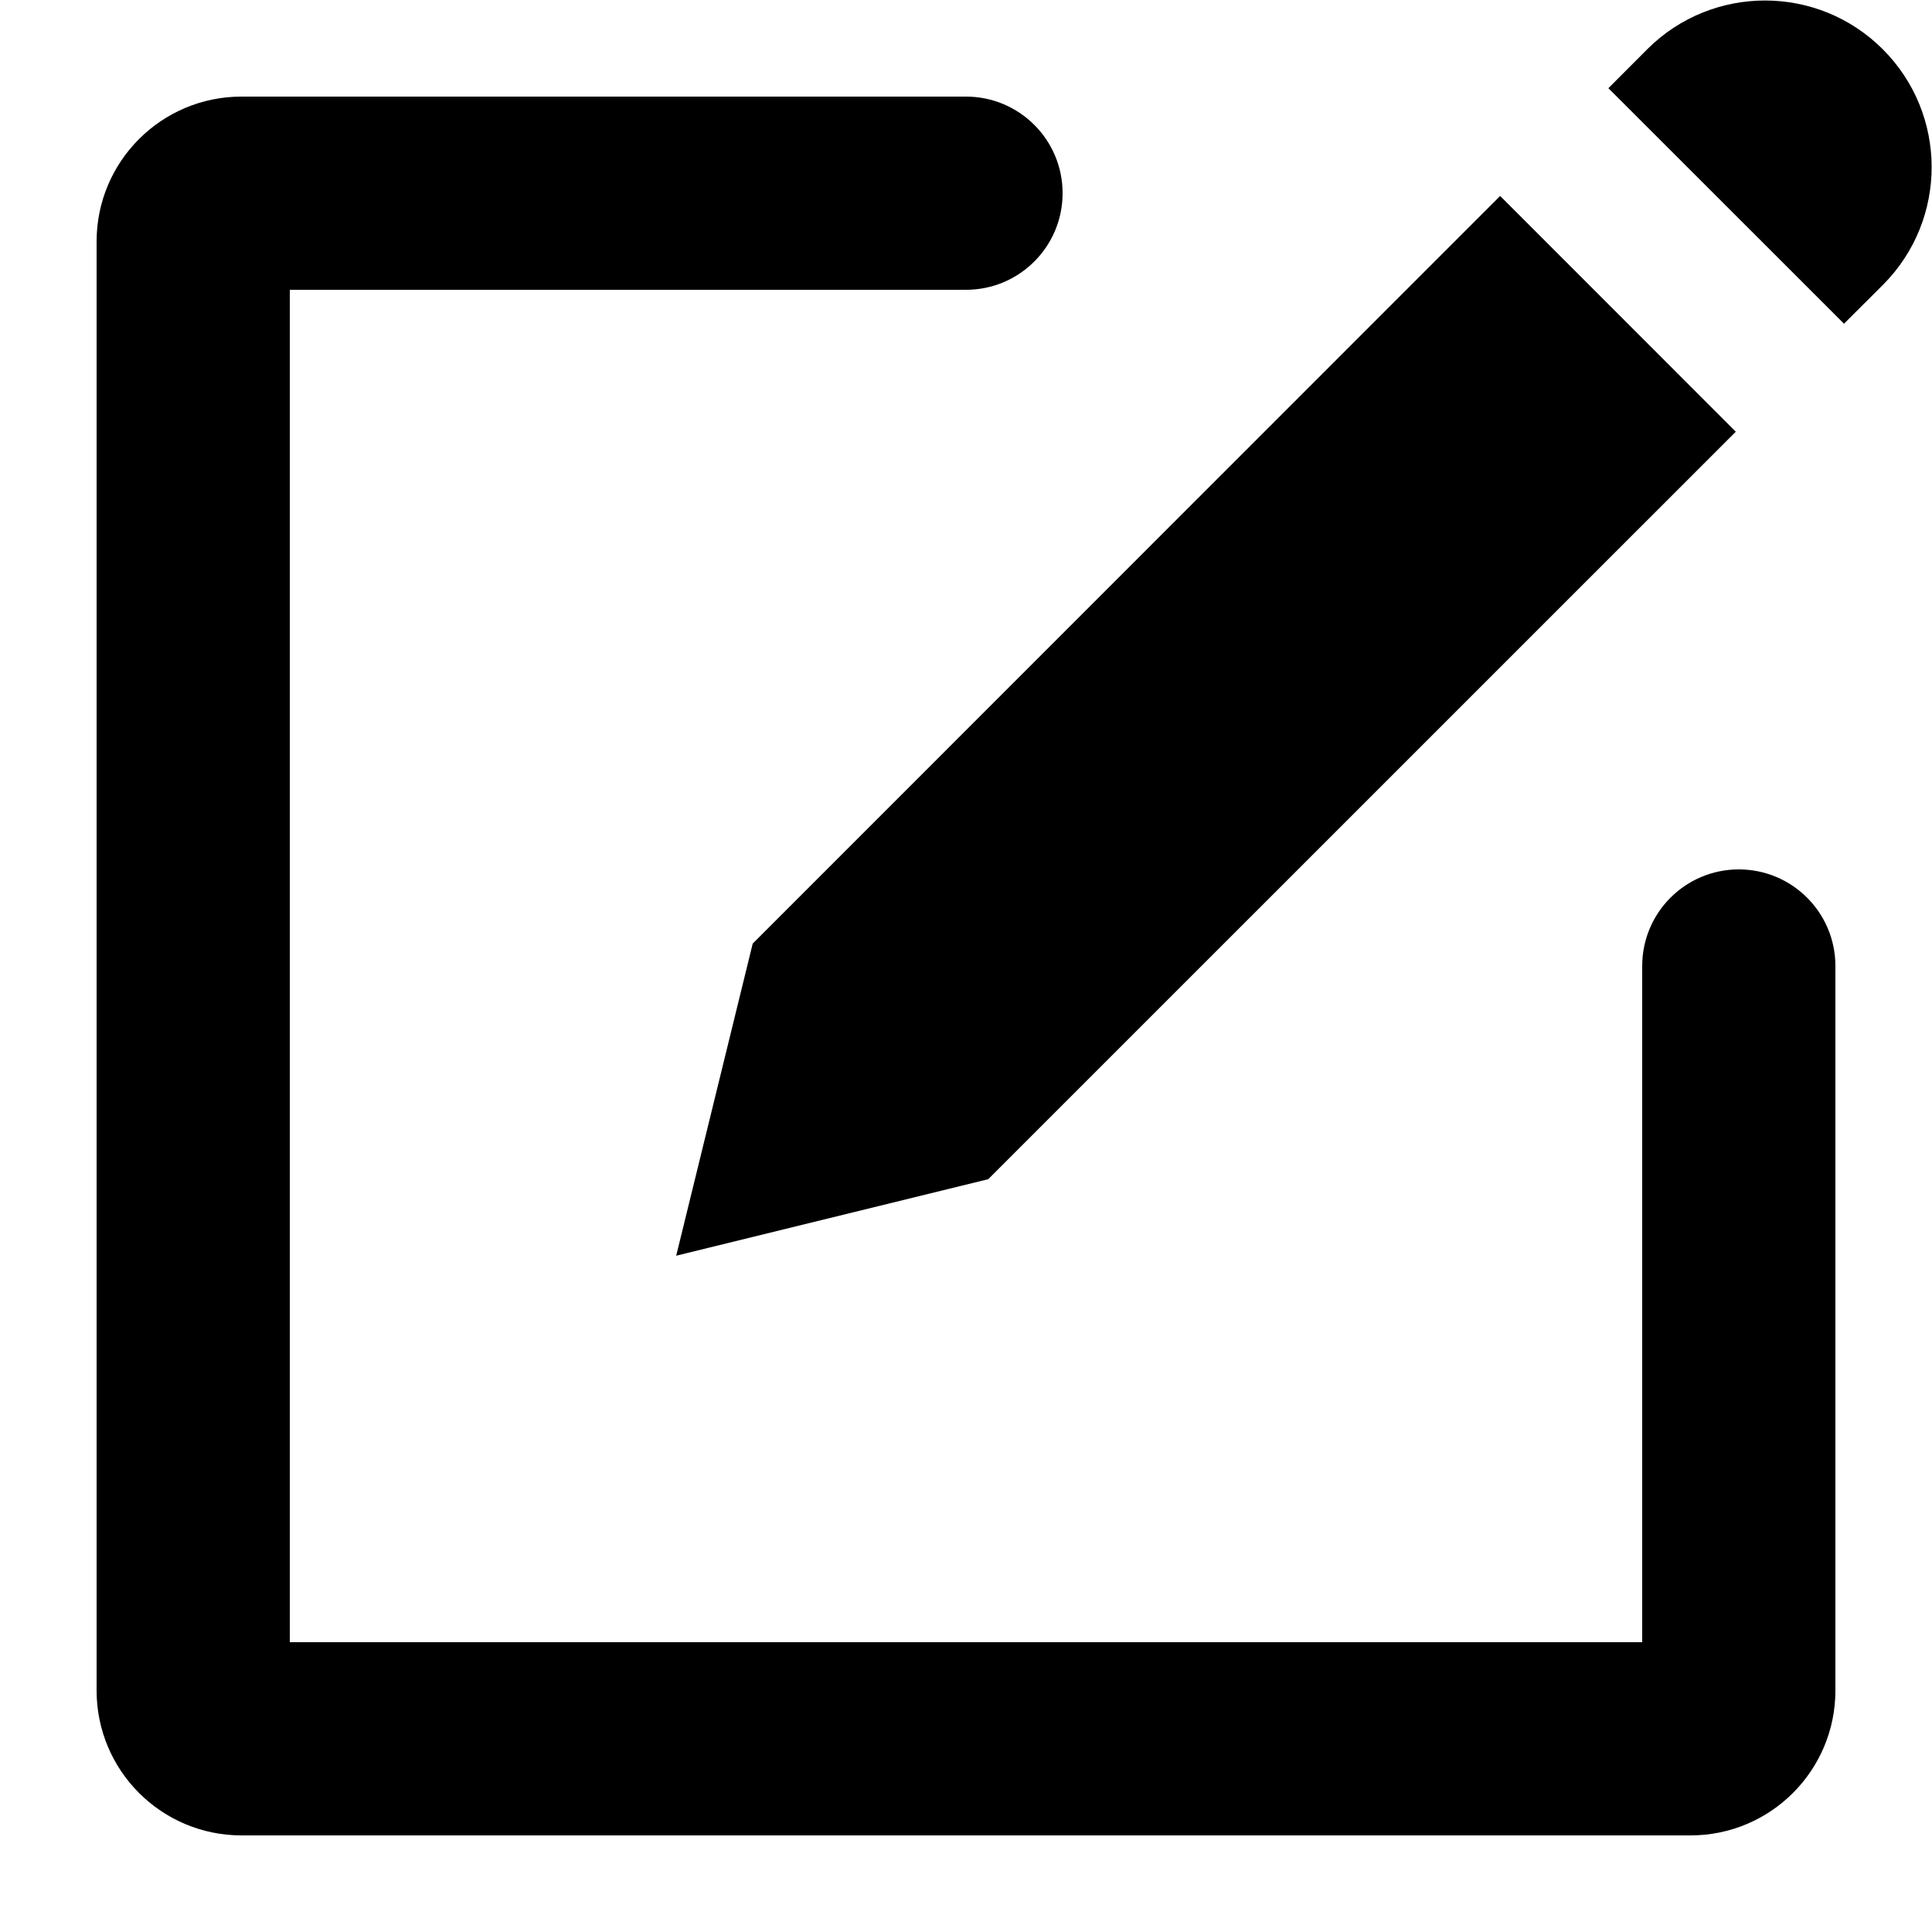
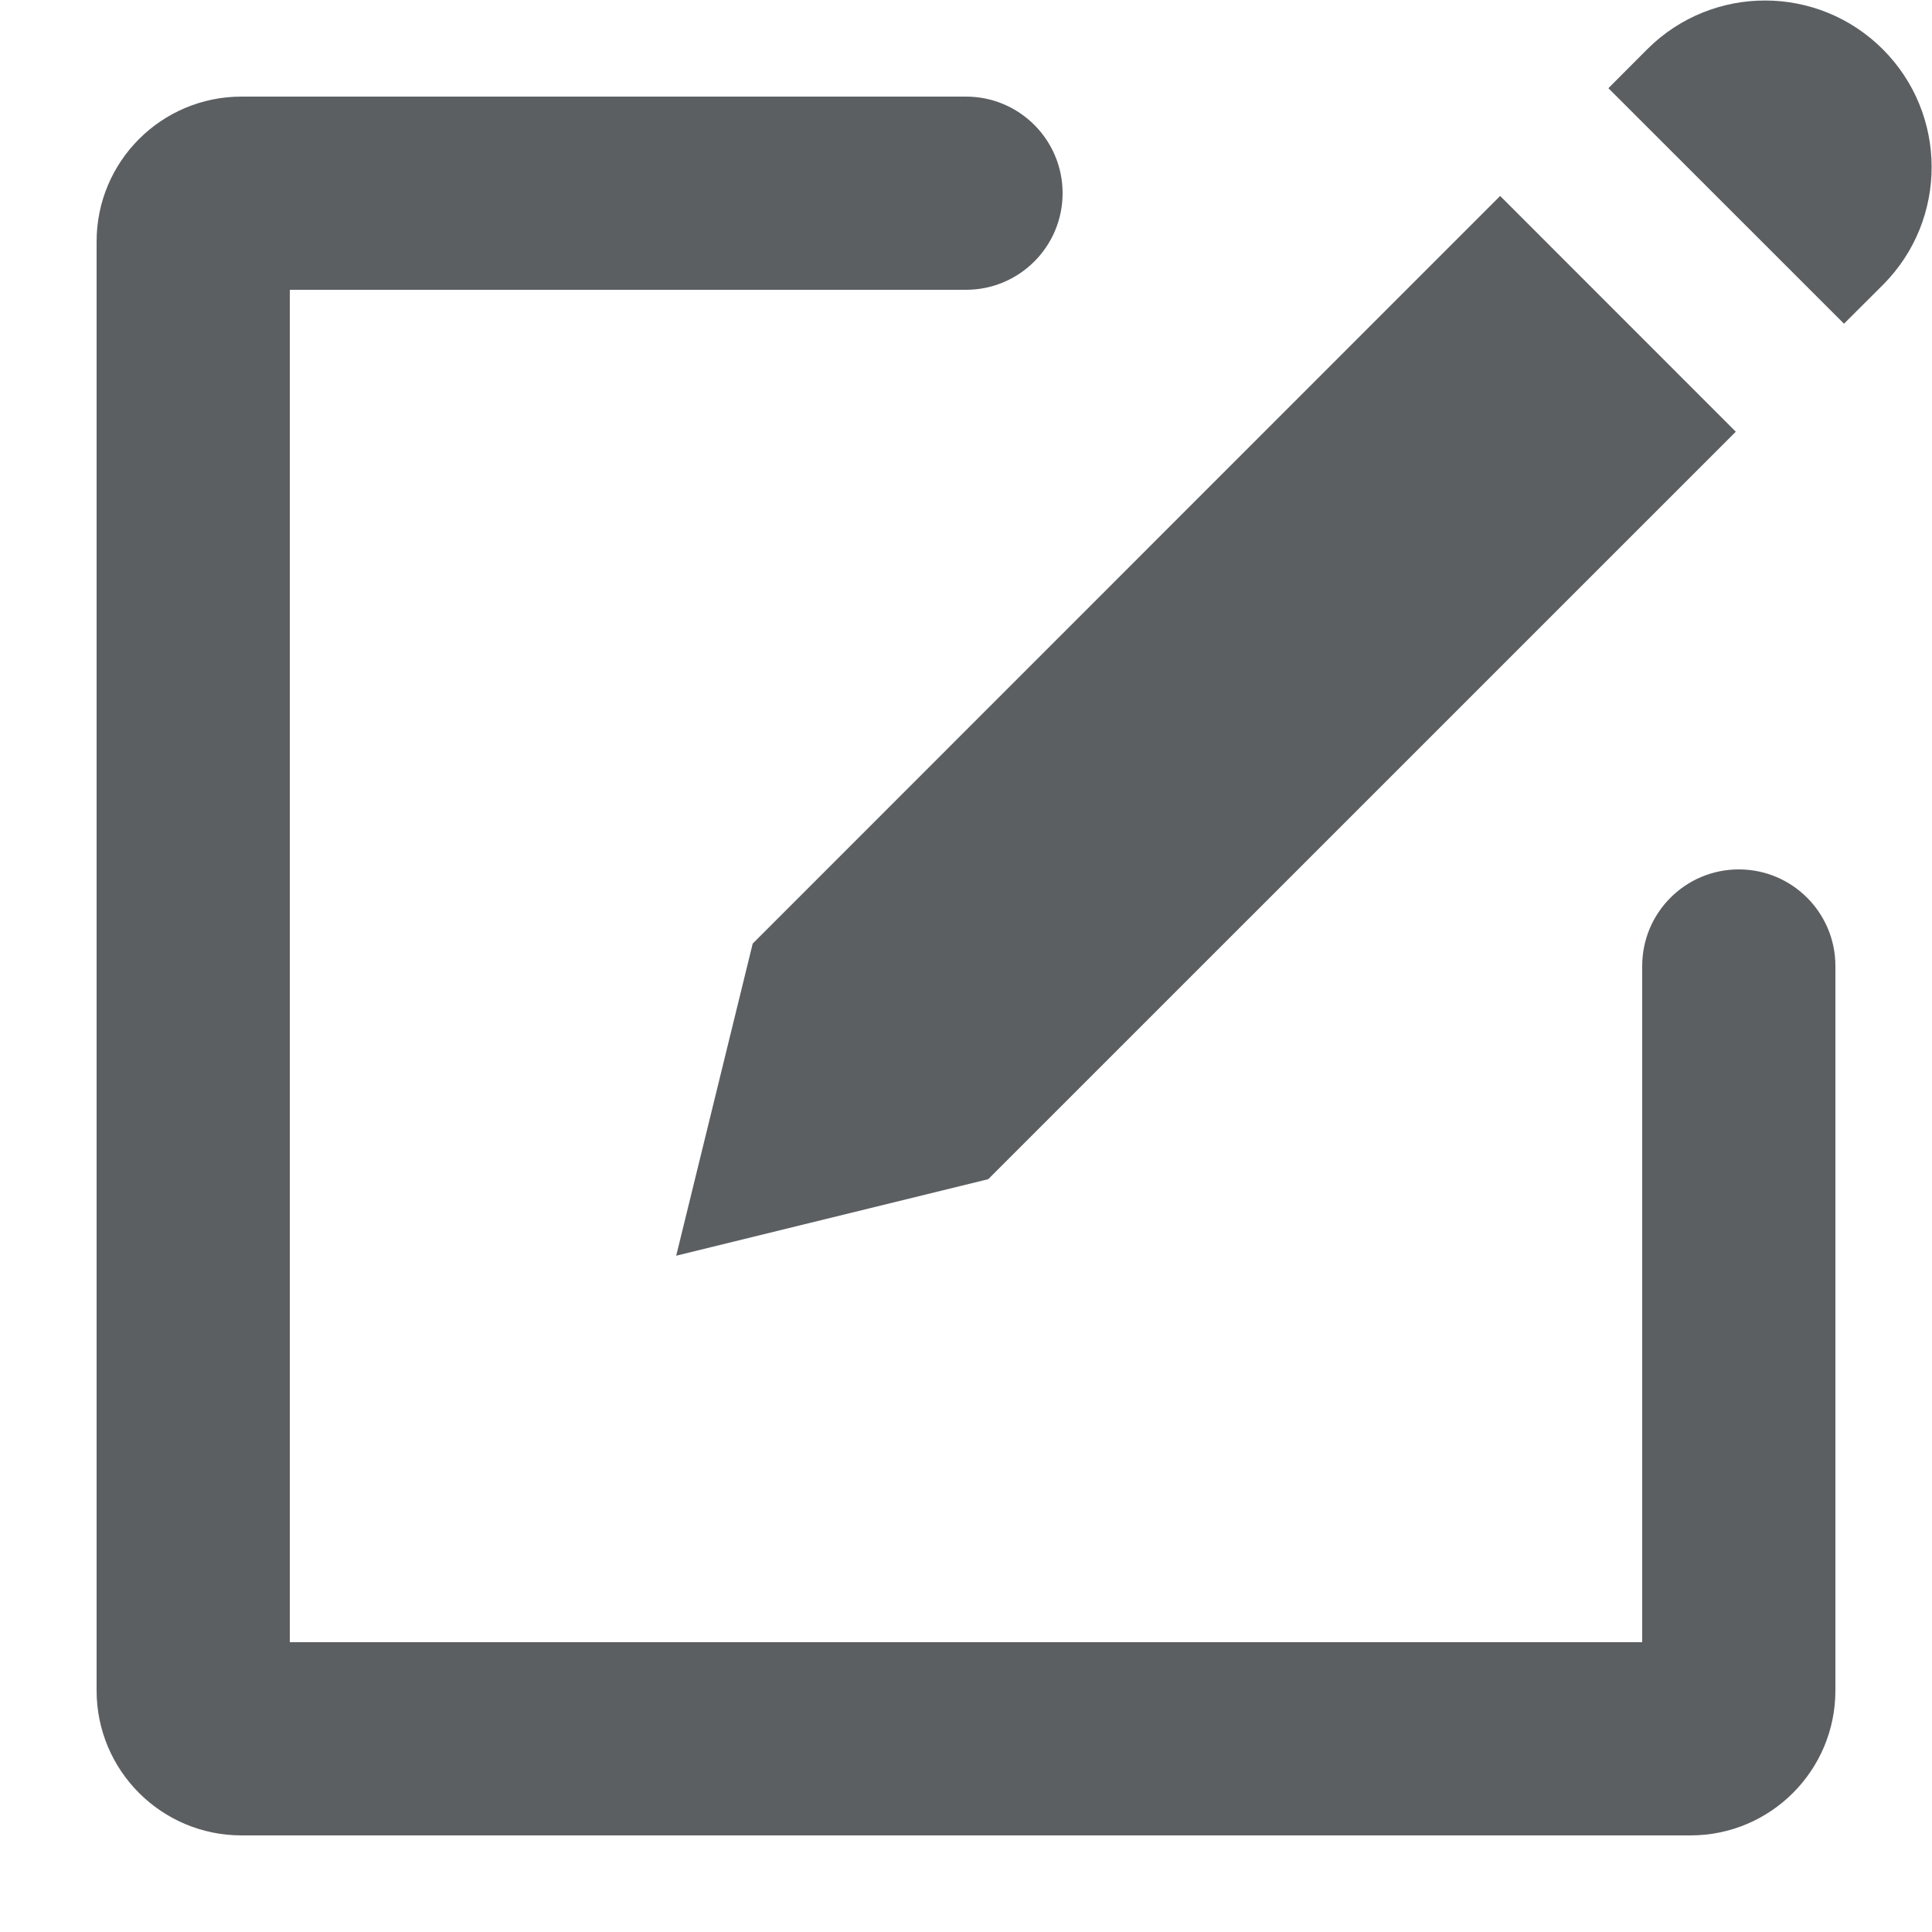
<svg xmlns="http://www.w3.org/2000/svg" viewBox="0 0 20 20" fill="currentColor">
-   <path d="M18 9a1 1 0 0 0-1 1v7h-14v-14h7a1 1 0 1 0 0-2h-7.5a1.5 1.5 0 0 0-1.5 1.5v15a1.5 1.5 0 0 0 1.5 1.5h15a1.5 1.5 0 0 0 1.5-1.5v-7.5a1 1 0 0 0-1-1z" />
-   <path d="m15.53 2.029 2.439 2.44-7.739 7.738-3.23.792.792-3.231 7.738-7.74zm3.558 1.321-2.438-2.437.406-.407a1.725 1.725 0 0 1 2.44 2.439l-.408.407z" />
+   <path fill="#5C5F62" d="M18 9a1 1 0 00-1 1v7H3V3h7a1 1 0 100-2H2.5A1.5 1.5 0 001 2.5v15A1.5 1.5 0 002.5 19h15a1.5 1.5 0 001.5-1.5V10a1 1 0 00-1-1z" />
+   <path fill="#5C5F62" d="M15.53 2.029l2.439 2.44-7.739 7.738-3.23.792.792-3.231 7.738-7.74zM19.088 3.35L16.65.913l.406-.407a1.725 1.725 0 012.44 2.439l-.408.407z" />
</svg>
